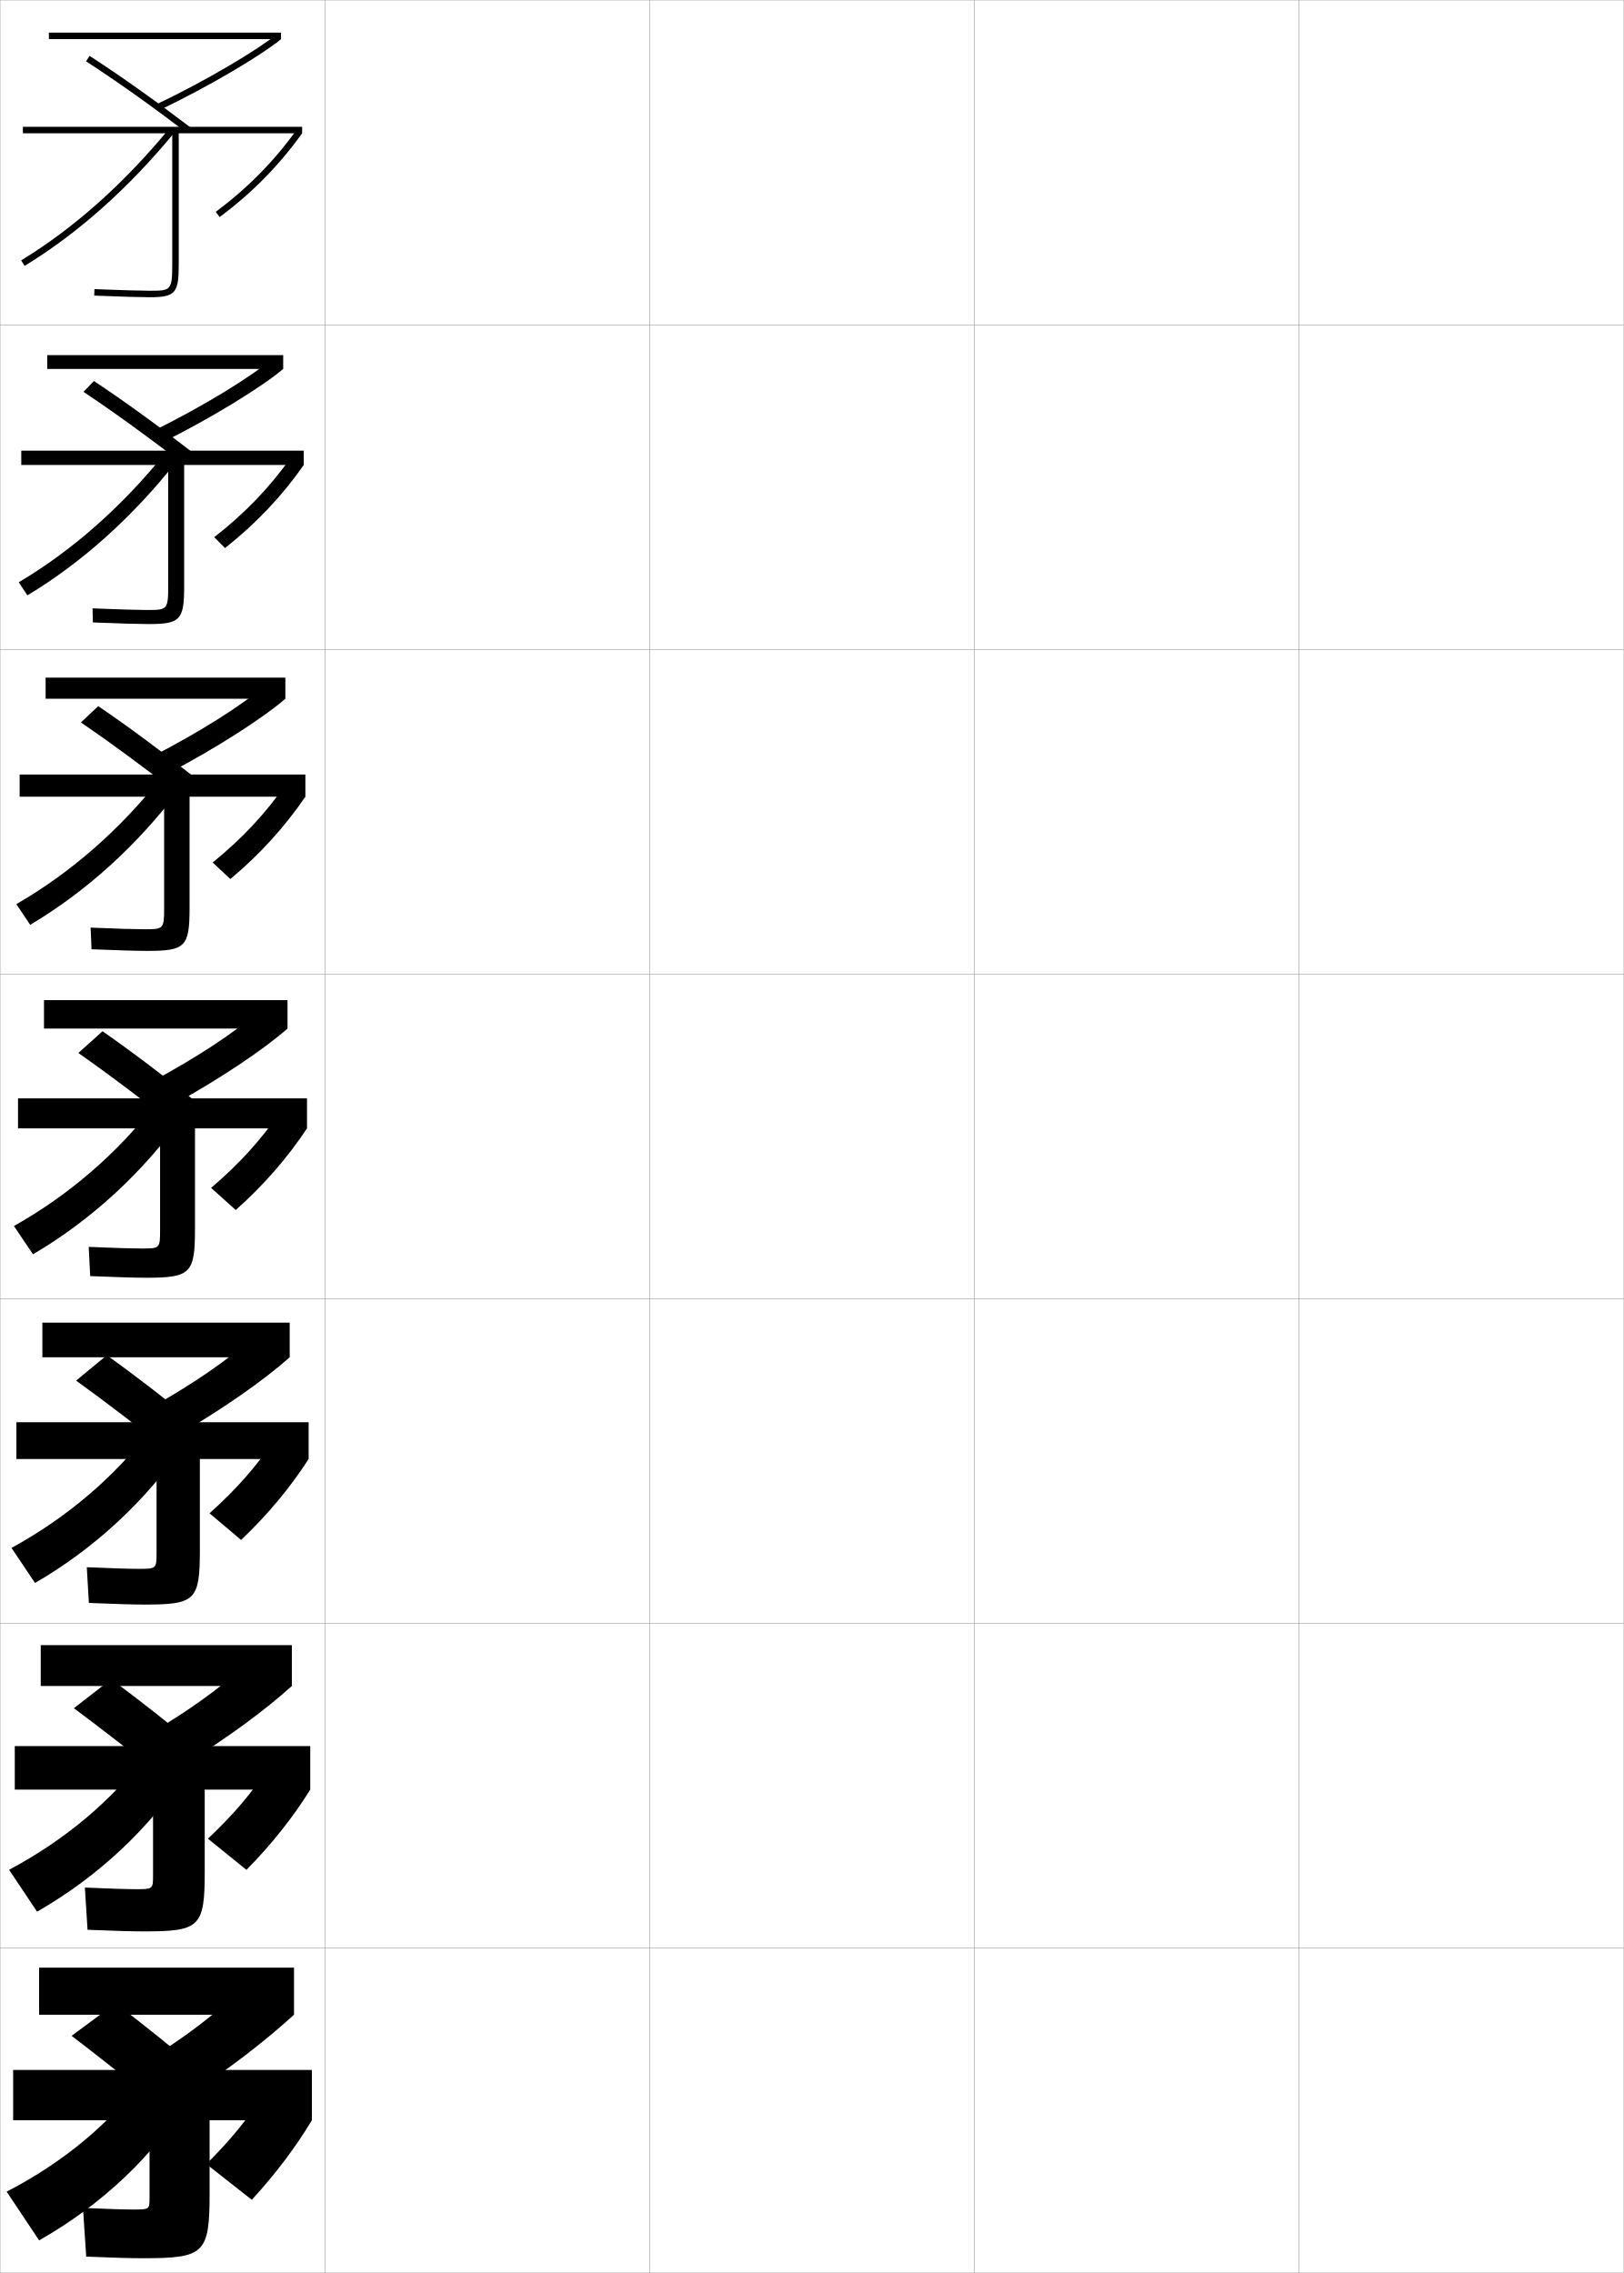
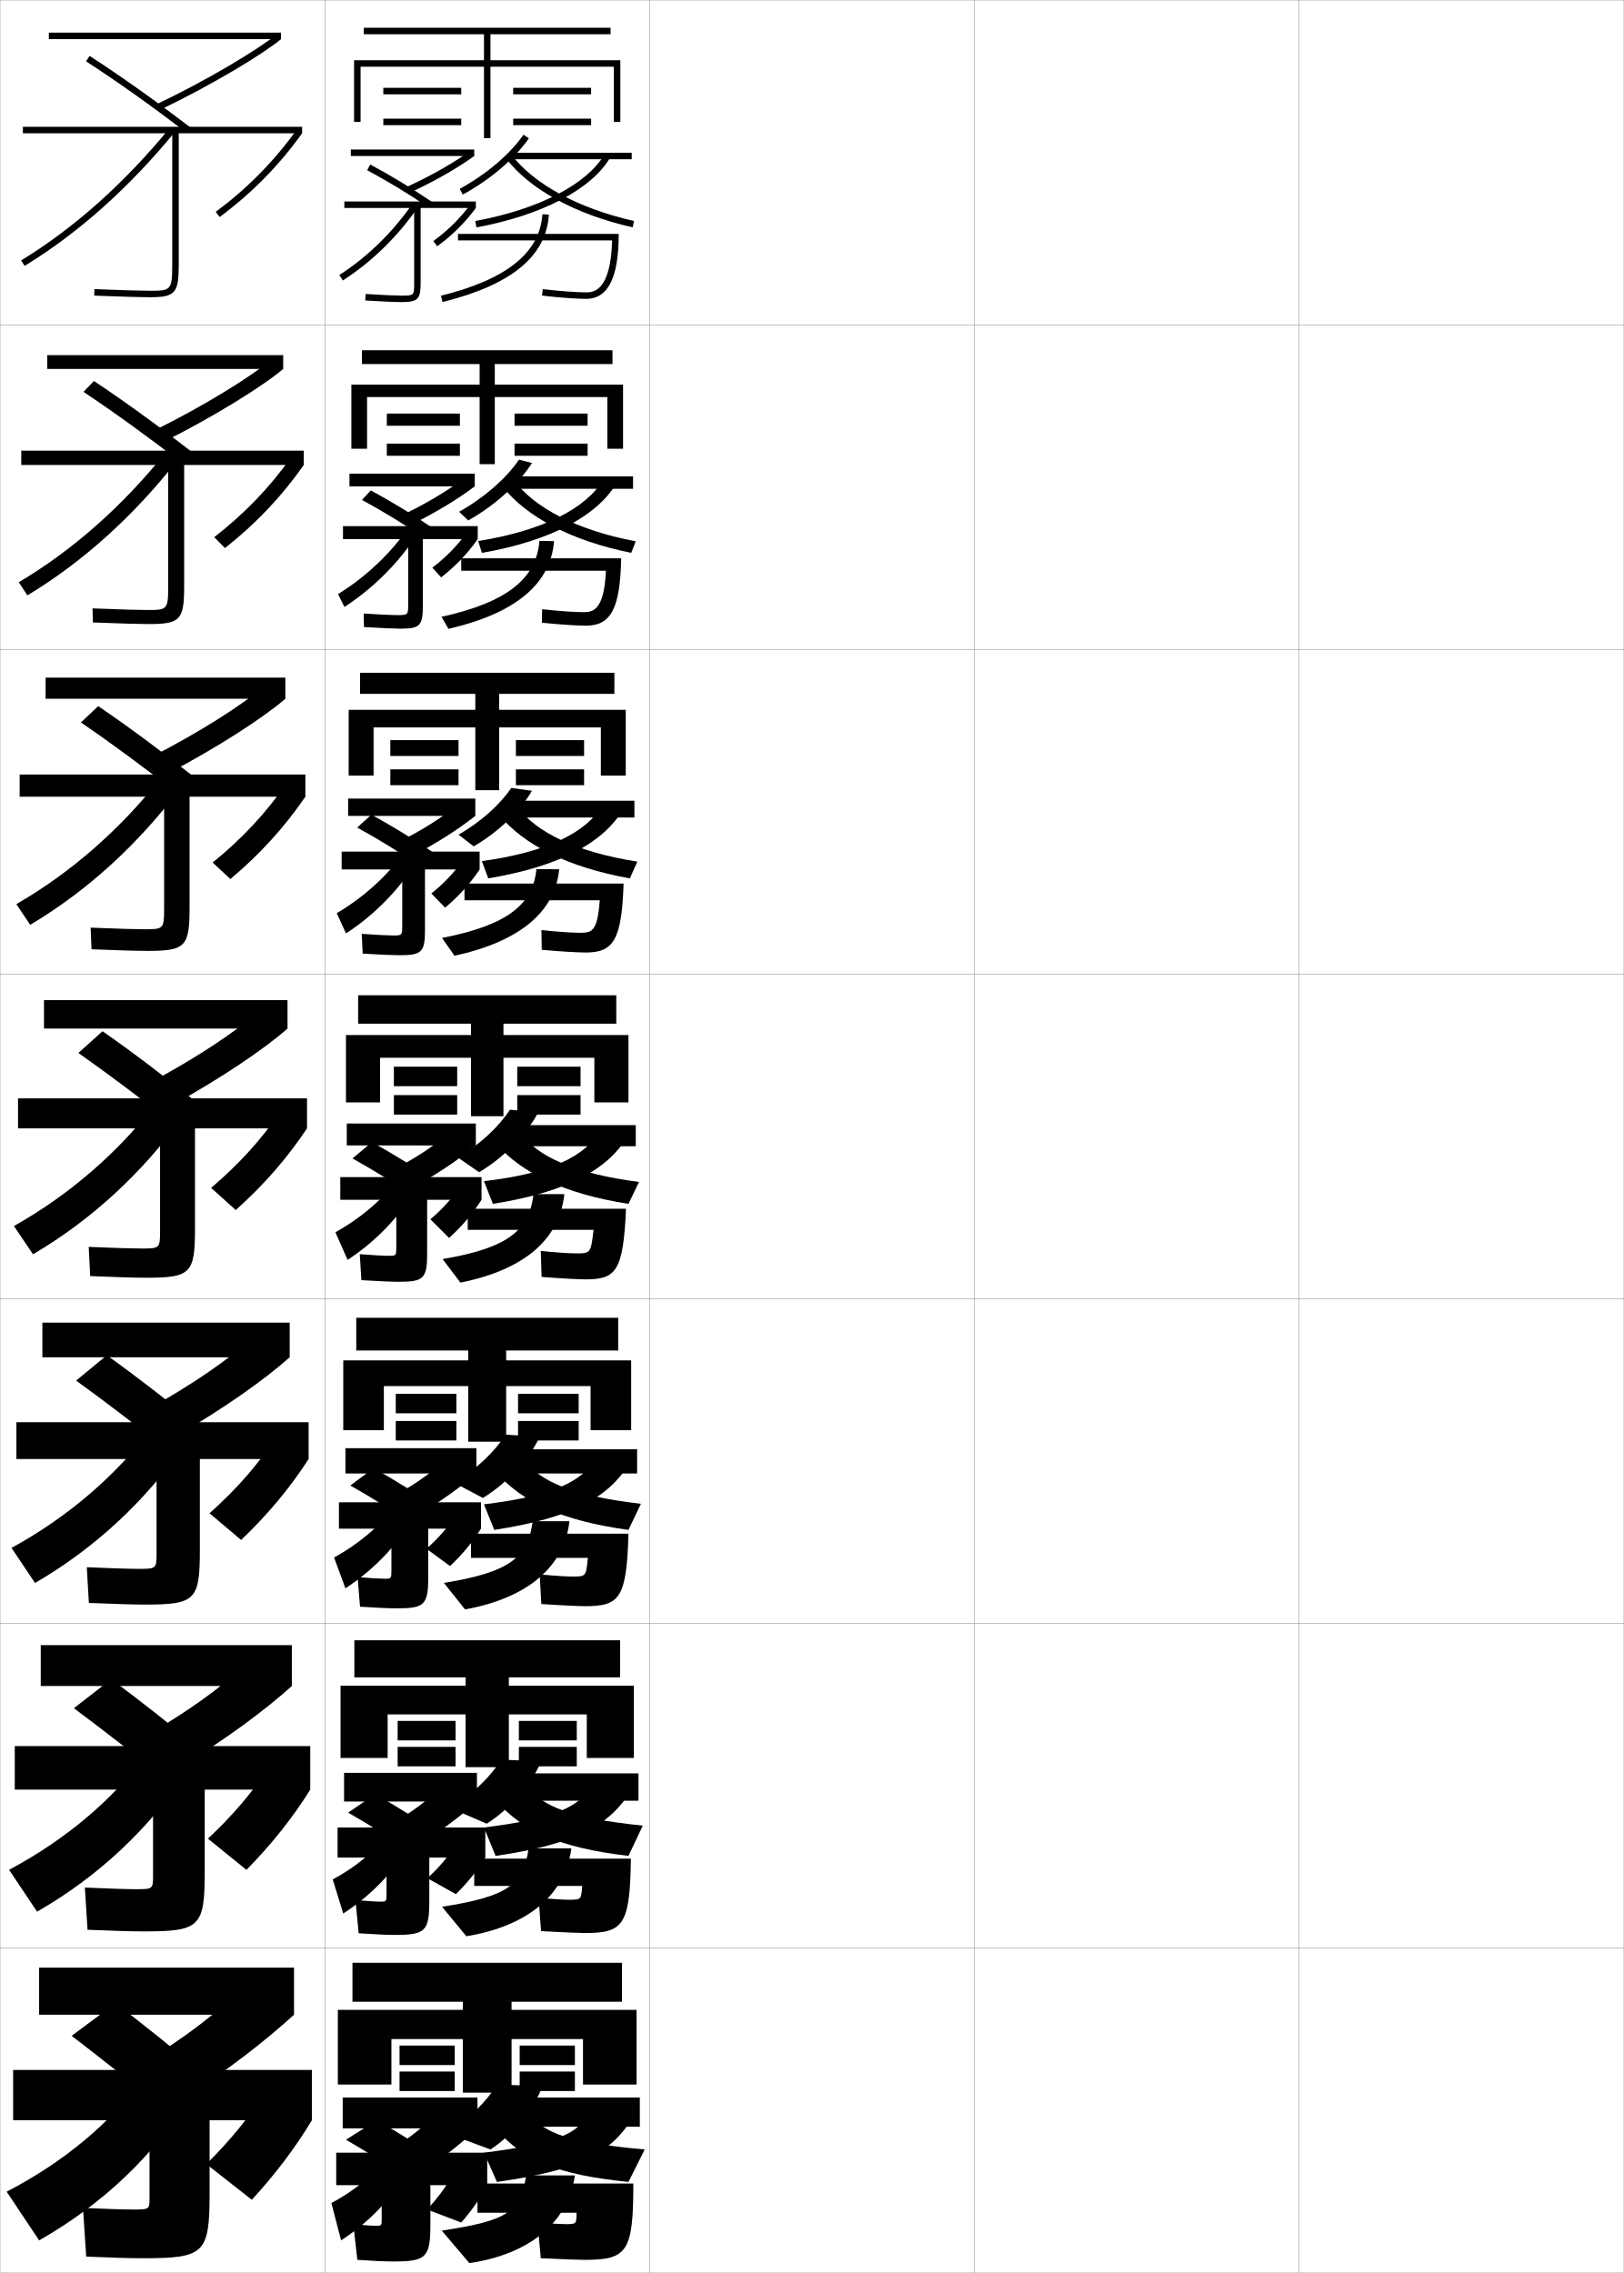
<svg xmlns="http://www.w3.org/2000/svg" width="500.1" height="700.1" viewBox="0 0 500.1 700.1" overflow="visible" enable-background="new 0 0 500.1 700.1" xml:space="preserve">
  <g id="glyphs">
    <g>
      <rect x="0.05" y="0.05" fill="none" stroke="#999999" stroke-width="0.1" width="100" height="100" />
      <rect x="0.05" y="100.05" fill="none" stroke="#999999" stroke-width="0.1" width="100" height="100" />
      <rect x="0.05" y="200.05" fill="none" stroke="#999999" stroke-width="0.1" width="100" height="100" />
      <rect x="0.05" y="300.05" fill="none" stroke="#999999" stroke-width="0.1" width="100" height="100" />
      <rect x="0.05" y="400.05" fill="none" stroke="#999999" stroke-width="0.1" width="100" height="100" />
      <rect x="0.05" y="500.05" fill="none" stroke="#999999" stroke-width="0.1" width="100" height="100" />
      <rect x="0.05" y="600.05" fill="none" stroke="#999999" stroke-width="0.1" width="100" height="100" />
      <rect x="100.05" y="0.05" fill="none" stroke="#999999" stroke-width="0.1" width="100" height="100" />
      <rect x="100.05" y="100.05" fill="none" stroke="#999999" stroke-width="0.1" width="100" height="100" />
      <rect x="100.05" y="200.05" fill="none" stroke="#999999" stroke-width="0.1" width="100" height="100" />
      <rect x="100.05" y="300.05" fill="none" stroke="#999999" stroke-width="0.1" width="100" height="100" />
      <rect x="100.05" y="400.05" fill="none" stroke="#999999" stroke-width="0.1" width="100" height="100" />
      <rect x="100.05" y="500.05" fill="none" stroke="#999999" stroke-width="0.1" width="100" height="100" />
      <rect x="100.05" y="600.05" fill="none" stroke="#999999" stroke-width="0.1" width="100" height="100" />
      <rect x="200.05" y="0.05" fill="none" stroke="#999999" stroke-width="0.1" width="100" height="100" />
      <rect x="200.05" y="100.05" fill="none" stroke="#999999" stroke-width="0.1" width="100" height="100" />
      <rect x="200.05" y="200.05" fill="none" stroke="#999999" stroke-width="0.1" width="100" height="100" />
      <rect x="200.05" y="300.05" fill="none" stroke="#999999" stroke-width="0.1" width="100" height="100" />
      <rect x="200.05" y="400.05" fill="none" stroke="#999999" stroke-width="0.1" width="100" height="100" />
      <rect x="200.05" y="500.05" fill="none" stroke="#999999" stroke-width="0.1" width="100" height="100" />
      <rect x="200.05" y="600.05" fill="none" stroke="#999999" stroke-width="0.1" width="100" height="100" />
      <rect x="300.05" y="0.05" fill="none" stroke="#999999" stroke-width="0.1" width="100" height="100" />
      <rect x="300.05" y="100.05" fill="none" stroke="#999999" stroke-width="0.1" width="100" height="100" />
      <rect x="300.05" y="200.05" fill="none" stroke="#999999" stroke-width="0.1" width="100" height="100" />
      <rect x="300.05" y="300.05" fill="none" stroke="#999999" stroke-width="0.1" width="100" height="100" />
      <rect x="300.05" y="400.05" fill="none" stroke="#999999" stroke-width="0.1" width="100" height="100" />
      <rect x="300.05" y="500.05" fill="none" stroke="#999999" stroke-width="0.1" width="100" height="100" />
      <rect x="300.05" y="600.05" fill="none" stroke="#999999" stroke-width="0.1" width="100" height="100" />
      <rect x="400.05" y="0.05" fill="none" stroke="#999999" stroke-width="0.1" width="100" height="100" />
      <rect x="400.05" y="100.05" fill="none" stroke="#999999" stroke-width="0.1" width="100" height="100" />
      <rect x="400.05" y="200.05" fill="none" stroke="#999999" stroke-width="0.1" width="100" height="100" />
      <rect x="400.05" y="300.05" fill="none" stroke="#999999" stroke-width="0.1" width="100" height="100" />
      <rect x="400.05" y="400.05" fill="none" stroke="#999999" stroke-width="0.1" width="100" height="100" />
      <rect x="400.05" y="500.05" fill="none" stroke="#999999" stroke-width="0.1" width="100" height="100" />
      <rect x="400.05" y="600.05" fill="none" stroke="#999999" stroke-width="0.1" width="100" height="100" />
    </g>
    <g>
      <g>
        <rect x="12.05" y="606.05" width="78.5" height="14.5" />
        <path d="M45.55,634.55l13,10.5c12.279-8.036,22.814-16.155,32-24.5l-16.5-7.5       C64.897,621.432,57.287,627.225,45.55,634.55z" />
        <path d="M22.05,627.05c8.718,6.645,18.882,14.711,29,23l13-10       c-9.936-8.528-19.714-16.435-28.5-23L22.05,627.05z" />
        <path d="M46.05,653.05v24c0,3.45-0.062,3.5-5,3.5c-2.74,0-8.352-0.172-15.5-0.5l1,15       c8.222,0.36,13.641,0.5,17.5,0.5c18.911,0,20.5-1.419,20.5-20v-22.5h31.5v-15.5h-92v15.5H46.05z" />
        <path d="M63.55,666.55l14,11c7.364-8.012,13.541-16.243,18.5-24.5l-14.5-8.5       C76.114,652.87,71.076,659.06,63.55,666.55z" />
        <path d="M43.55,640.55c-9.052,12.856-23.609,25.251-41.5,34.5l10,15       c19.635-11.155,35.387-26.272,46-43.5L43.55,640.55z" />
      </g>
      <g>
        <rect x="12.549" y="506.716" width="77.333" height="12.584" />
        <path d="M45.938,534.098l11.016,9.27c12.811-7.912,24.382-16.361,32.929-24.067       l-14.006-6.723C67.373,520.3,58.273,526.79,45.938,534.098z" />
        <path d="M22.746,526.14c8.847,6.563,19.052,14.517,29.323,22.826l11.082-8.882       c-10.125-8.515-20.016-16.339-28.927-22.841L22.746,526.14z" />
        <path d="M47.133,551.217v26.416c0,4.208-0.057,4.25-5.25,4.25       c-2.664,0-8.387-0.169-15.743-0.5l0.82,13c8.255,0.357,13.824,0.5,17.423,0.5       c17.16,0,18.667-1.385,18.667-18.333v-25.333h32.5v-13.417H4.55v13.417H47.133z" />
        <path d="M64.039,566.325l11.86,9.607c7.801-7.916,14.334-16.183,19.65-24.716       l-12.348-7.453C77.508,552.322,71.948,558.862,64.039,566.325z" />
        <path d="M2.796,575.907l8.624,12.901c19.113-10.977,34.833-25.886,46.042-43.119       l-12.458-5.329C35.121,553.923,20.425,566.538,2.796,575.907z" />
      </g>
      <g>
        <rect x="13.05" y="407.383" width="76.167" height="10.667" />
        <path d="M46.326,433.646l9.033,8.038c13.342-7.787,25.949-16.568,33.858-23.635       l-11.512-5.945C69.849,419.169,59.26,426.354,46.326,433.646z" />
        <path d="M23.443,425.23c8.976,6.482,19.222,14.322,29.646,22.652l9.163-7.765       c-10.315-8.5-20.317-16.243-29.354-22.682L23.443,425.23z" />
        <path d="M48.217,449.383v28.834c0,4.966-0.051,5-5.5,5       c-2.587,0-8.422-0.167-15.986-0.5l0.64,11c8.289,0.354,14.007,0.5,17.347,0.5       c15.408,0,16.833-1.351,16.833-16.667v-28.167h33.5v-11.333h-90v11.333H48.217z" />
        <path d="M64.529,466.1l9.72,8.217c8.239-7.822,15.127-16.122,20.801-24.934       l-10.197-6.404C78.902,451.774,72.82,458.666,64.529,466.1z" />
        <path d="M3.542,476.766l7.248,10.803c18.592-10.798,34.28-25.499,46.083-42.739       l-10.416-4.657C35.745,454.44,20.909,467.276,3.542,476.766z" />
      </g>
      <g>
        <rect x="13.55" y="308.05" width="75" height="8.75" />
        <path d="M46.714,333.194l7.049,6.808c13.873-7.662,27.516-16.774,34.787-23.202       l-9.019-5.168C72.324,318.038,60.246,325.92,46.714,333.194z" />
        <path d="M24.14,324.321c9.105,6.4,19.393,14.127,29.969,22.478l7.244-6.646       c-10.504-8.486-20.619-16.147-29.781-22.522L24.14,324.321z" />
        <path d="M49.3,347.55v31.25c0,5.725-0.045,5.75-5.75,5.75c-2.511,0-8.457-0.164-16.229-0.5       l0.459,9c8.323,0.352,14.19,0.5,17.271,0.5c13.656,0,15-1.316,15-15v-31h34.5v-9.25h-89v9.25       H49.3z" />
        <path d="M65.019,365.875l7.58,6.825c8.677-7.728,15.92-16.062,21.951-25.15       l-8.045-5.356C80.296,351.227,73.692,358.47,65.019,365.875z" />
        <path d="M4.289,377.623l5.872,8.705c18.07-10.62,33.727-25.112,46.125-42.359       l-8.373-3.986C36.368,354.957,21.394,368.015,4.289,377.623z" />
      </g>
      <g>
        <rect x="14.049" y="208.716" width="73.833" height="6.5" />
        <path d="M47.184,232.844l4.983,5.142c14.405-7.538,29.083-16.981,35.716-22.77       l-6.442-3.955C74.882,217.009,61.314,225.587,47.184,232.844z" />
        <path d="M24.928,222.51c9.235,6.319,19.563,13.932,30.292,22.304l5.234-4.961       c-10.694-8.472-20.921-16.051-30.208-22.362L24.928,222.51z" />
        <path d="M50.549,245.383v34.333c0,6.483-0.206,6.5-6.167,6.5       c-2.435,0-8.492-0.162-16.473-0.5l0.278,6.666       c8.357,0.35,14.374,0.5,17.194,0.5c11.74,0,13-1.283,13-13.333v-34.167       h35.667v-6.833H6.05v6.833H50.549z" />
        <path d="M65.496,265.666l5.452,5.085c9.114-7.633,16.713-16.003,23.101-25.368       l-5.905-3.959C81.678,250.695,74.552,258.289,65.496,265.666z" />
        <path d="M5.035,278.48l4.263,6.373c17.549-10.442,33.174-24.726,46.167-41.979       l-6.097-3.081C36.991,255.474,21.877,268.752,5.035,278.48z" />
      </g>
      <g>
        <rect x="14.55" y="109.383" width="72.667" height="4.25" />
        <path d="M47.654,132.495l2.917,3.475c14.937-7.413,30.65-17.188,36.645-22.337       l-3.865-2.742C77.44,115.98,62.383,125.255,47.654,132.495z" />
        <path d="M25.717,120.7c9.365,6.237,19.733,13.738,30.614,22.13l3.224-3.275       c-10.883-8.458-21.223-15.956-30.635-22.204L25.717,120.7z" />
        <path d="M51.8,143.216v37.417c0,7.241-0.367,7.25-6.583,7.25       c-2.357,0-8.526-0.159-16.715-0.5l0.098,4.332       c8.392,0.347,14.557,0.501,17.117,0.501c9.823,0,11-1.249,11-11.667v-37.333       h36.833v-4.417h-87v4.417H51.8z" />
        <path d="M65.974,165.457l3.324,3.344c9.552-7.539,17.506-15.943,24.252-25.585       l-3.765-2.562C83.06,150.164,75.413,158.109,65.974,165.457z" />
        <path d="M5.782,179.338l2.653,4.04c17.029-10.263,32.622-24.34,46.209-41.599       l-3.821-2.175C37.614,155.991,22.362,169.491,5.782,179.338z" />
      </g>
      <g>
        <rect x="15.05" y="10.05" width="71.5" height="2" />
        <path d="M48.124,32.146l0.852,1.809c15.468-7.288,32.217-17.394,37.574-21.904       l-1.289-1.529C79.998,14.951,63.452,24.923,48.124,32.146z" />
        <path d="M26.506,18.889c9.495,6.156,19.904,13.543,30.938,21.956l1.213-1.59       c-11.073-8.444-21.524-15.86-31.062-22.044L26.506,18.889z" />
        <path d="M93.05,39.05h-86v2h46v40.5c0,8-0.528,8-7,8c-2.281,0-8.562-0.156-16.959-0.499       l-0.082,1.998c8.426,0.345,14.74,0.501,17.041,0.501c7.906,0,9-1.215,9-10v-40.5h38       V39.05z" />
        <path d="M66.452,65.248l1.195,1.604c9.989-7.444,18.299-15.884,25.402-25.802       l-1.625-1.164C84.442,49.633,76.273,57.929,66.452,65.248z" />
        <path d="M6.528,80.196l1.043,1.707c16.508-10.085,32.069-23.953,46.251-41.219       l-1.545-1.27C38.237,56.508,22.846,70.229,6.528,80.196z" />
      </g>
    </g>
+     <g>
+       <polygon points="151.05,18.55 151.05,10.55 188.05,10.55 188.05,8.55       112.05,8.55 112.05,10.55 149.05,10.55 149.05,18.55 109.05,18.55       109.05,37.55 111.05,37.55 111.05,20.55 149.05,20.55 149.05,42.55       151.05,42.55 151.05,20.55 189.05,20.55 189.05,37.55 191.05,37.55       191.05,18.55 " />
+       <rect x="118.05" y="27.05" width="24" height="2" />
+       <rect x="118.05" y="36.55" width="24" height="2" />
+       <rect x="158.05" y="27.05" width="24" height="2" />
+       <rect x="158.05" y="36.55" width="24" height="2" />
+     </g>
+     <g>
+       <g>
+         <polygon points="152.383,118.467 152.383,112.133 188.633,112.133 188.633,107.883        111.466,107.883 111.466,112.133 147.716,112.133 147.716,118.467 108.216,118.467        108.216,138.216 113.049,138.216 113.049,122.299 147.716,122.299 147.716,142.966        152.383,142.966 152.383,122.299 187.049,122.299 187.049,138.216 191.883,138.216        191.883,118.467 " />
+         <rect x="119.133" y="127.383" width="22.5" height="3.75" />
+         <rect x="119.133" y="136.634" width="22.5" height="3.749" />
+         <rect x="158.466" y="127.383" width="22.5" height="3.75" />
+         <rect x="158.466" y="136.634" width="22.5" height="3.749" />
+       </g>
+       <g>
+         <polygon points="153.716,218.633 153.716,213.716 189.216,213.716 189.216,207.216        110.883,207.216 110.883,213.716 146.383,213.716 146.383,218.633 107.383,218.633        107.383,238.883 115.05,238.883 115.05,224.05 146.383,224.05 146.383,243.383        153.716,243.383 153.716,224.05 185.05,224.05 185.05,238.883 192.716,238.883        192.716,218.633 " />
+         <rect x="120.216" y="227.967" width="21" height="4.875" />
+         <rect x="120.216" y="236.967" width="21" height="4.875" />
+         <rect x="158.883" y="227.967" width="21" height="4.875" />
+         <rect x="158.883" y="236.967" width="21" height="4.875" />
+       </g>
+       <g>
+         <polygon points="155.05,318.8 155.05,315.3 189.8,315.3 189.8,306.55        110.3,306.55 110.3,315.3 145.05,315.3 145.05,318.8 106.55,318.8        106.55,339.55 117.05,339.55 117.05,325.8 145.05,325.8 145.05,343.8        155.05,343.8 155.05,325.8 183.05,325.8 183.05,339.55 193.55,339.55        193.55,318.8 " />
+         <rect x="121.3" y="328.55" width="19.5" height="6" />
+         <rect x="121.3" y="337.3" width="19.5" height="6" />
+         <rect x="159.3" y="328.55" width="19.5" height="6" />
+         <rect x="159.3" y="337.3" width="19.5" height="6" />
+       </g>
+       <g>
+         <polygon points="155.883,419.009 155.883,415.966 190.383,415.966 190.383,405.884        109.717,405.884 109.717,415.966 144.217,415.966 144.217,419.009 105.717,419.009        105.717,440.509 118.217,440.509 118.217,426.925 144.217,426.925 144.217,444.05        155.883,444.05 155.883,426.925 181.883,426.925 181.883,440.509 194.383,440.509        194.383,419.009 " />
+         <rect x="121.883" y="429.3" width="18.667" height="6" />
+         <rect x="121.883" y="437.675" width="18.667" height="6" />
+         <rect x="159.55" y="429.3" width="18.667" height="6" />
+         <rect x="159.55" y="437.675" width="18.667" height="6" />
+       </g>
+       <g>
+         <polygon points="156.716,519.217 156.716,516.633 190.966,516.633 190.966,505.217        109.133,505.217 109.133,516.633 143.383,516.633 143.383,519.217 104.883,519.217        104.883,541.467 119.383,541.467 119.383,528.05 143.383,528.05 143.383,544.3        156.716,544.3 156.716,528.05 180.716,528.05 180.716,541.467 195.216,541.467        195.216,519.217 " />
+         <rect x="122.466" y="530.05" width="17.833" height="6" />
+         <rect x="122.466" y="538.05" width="17.833" height="6" />
+         <rect x="159.8" y="530.05" width="17.833" height="6" />
+         <rect x="159.8" y="538.05" width="17.833" height="6" />
+       </g>
+     </g>
+     <g>
+       <polygon points="196.05,642.05 196.05,619.05 157.55,619.05 157.55,616.55       191.55,616.55 191.55,604.55 108.55,604.55 108.55,616.55 142.55,616.55       142.55,619.05 104.05,619.05 104.05,642.05 120.55,642.05 120.55,628.05       142.55,628.05 142.55,644.55 157.55,644.55 157.55,628.05 179.55,628.05       179.55,642.05 " />
+       <rect x="123.05" y="630.05" width="17" height="6" />
+       <rect x="123.05" y="638.05" width="17" height="6" />
+       <rect x="160.05" y="630.05" width="17" height="6" />
+       <rect x="160.05" y="638.05" width="17" height="6" />
+     </g>
+     <g>
+       <rect x="108.05" y="46.05" width="38" height="2" />
+       <path d="M125.134,57.641l0.832,1.818c7.585-3.472,14.719-7.523,20.084-11.409      l-1.172-1.619C139.615,50.241,132.603,54.223,125.134,57.641z" />
+       <path d="M113.079,52.432c6.135,3.276,12.498,7.127,18.912,11.447l1.117-1.658      c-6.471-4.358-12.893-8.245-19.088-11.553L113.079,52.432z" />
+       <path d="M146.55,62.05h-40.5v2h21.5v23c0,4,0,4-4,4c-1.519,0-5.867-0.175-10.937-0.498      l-0.127,1.996c5.165,0.329,9.476,0.502,11.063,0.502c5.158,0,6-0.841,6-6v-23h17      V62.05z" />
+       <path d="M133.462,74.241l1.176,1.617c4.682-3.405,8.578-7.269,11.912-11.809      l-1.611-1.184C141.728,67.237,137.974,70.959,133.462,74.241z" />
+       <path d="M104.507,84.71l1.086,1.68c9.04-5.851,16.872-13.512,23.279-22.771      l-1.645-1.139C120.97,71.524,113.325,79.003,104.507,84.71z" />
+     </g>
+     <g>
+       <rect x="107.633" y="145.883" width="38.583" height="3.917" />
+       <path d="M123.605,158.777l2.888,2.878c7.474-3.652,14.396-7.822,19.723-11.856      l-3.531-2.33C137.447,151.445,130.956,155.288,123.605,158.777z" />
+       <path d="M111.481,153.982c6.209,3.364,12.781,7.365,19.358,11.798l2.833-2.867      c-6.628-4.465-13.208-8.485-19.476-11.868L111.481,153.982z" />
+       <path d="M122.258,189.466c-1.469,0-5.496-0.174-10.25-0.499l0.083,4.165      c5.182,0.328,9.473,0.501,11.208,0.501c6,0,6.917-0.891,6.917-6.917v-20.667      h16.917v-4h-41.5v4h20.083v19.75      C125.716,189.461,125.707,189.466,122.258,189.466z" />
+       <path d="M133.157,174.844l2.701,2.995c4.448-3.465,8.161-7.36,11.274-11.789      l-3.241-2.206C140.854,168.073,137.439,171.565,133.157,174.844z" />
+       <path d="M104.104,182.99l1.974,3.953c9.096-5.907,16.845-13.726,22.937-23.097      l-3.014-1.509C120.065,170.707,112.678,177.679,104.104,182.99z" />
+     </g>
+     <g>
+       <rect x="107.216" y="245.967" width="39.167" height="5.333" />
+       <path d="M122.078,259.664l4.944,3.939c7.364-3.833,14.074-8.121,19.361-12.303      l-5.891-3.04C135.279,252.399,129.309,256.104,122.078,259.664z" />
+       <path d="M110.016,254.891c6.282,3.452,13.064,7.604,19.804,12.149l4.417-3.934      c-6.786-4.572-13.523-8.726-19.863-12.184L110.016,254.891z" />
+       <path d="M120.966,288.133c-1.419,0-5.125-0.175-9.562-0.499l0.291,6.082      c5.198,0.328,9.472,0.5,11.354,0.5c6.842,0,7.833-0.94,7.833-7.833      v-18.583h16.833v-5.5h-42.5v5.5h18.667v17      C123.883,288.124,123.865,288.133,120.966,288.133z" />
+       <path d="M132.854,275.197l4.226,4.372c4.215-3.525,7.743-7.453,10.637-11.77      l-4.871-3.228C139.979,268.658,136.905,271.92,132.854,275.197z" />
+       <path d="M103.702,281.27l2.862,6.227c9.153-5.964,16.817-13.939,22.593-23.423      l-4.382-1.879C119.162,269.889,112.031,276.355,103.702,281.27z" />
+     </g>
+     <g>
+       <rect x="106.8" y="346.05" width="39.75" height="6.75" />
+       <path d="M120.55,360.55l7,5c7.253-4.014,13.751-8.42,19-12.75l-8.25-3.75      C133.111,353.354,127.662,356.919,120.55,360.55z" />
+       <path d="M108.55,356.8c6.356,3.539,13.348,7.843,20.25,12.5l6-5      c-6.943-4.679-13.839-8.967-20.25-12.5L108.55,356.8z" />
+       <path d="M119.675,386.8c-1.369,0-4.754-0.175-8.875-0.5l0.5,8      c5.215,0.327,9.47,0.5,11.5,0.5c7.685,0,8.75-0.99,8.75-8.75v-16.5h16.75v-7h-43.5v7h17.25v14.25      C122.05,386.787,122.022,386.8,119.675,386.8z" />
+       <path d="M141.8,365.3c-2.694,3.944-5.429,6.976-9.25,10.25l5.75,5.75      c3.981-3.585,7.326-7.545,10-11.75L141.8,365.3z" />
+       <path d="M103.3,379.55l3.75,8.5c9.209-6.021,16.789-14.154,22.25-23.75l-5.75-2.25      C118.259,369.07,111.384,375.031,103.3,379.55z" />
+     </g>
+     <g>
+       <rect x="106.383" y="446.05" width="40.333" height="7.791" />
+       <path d="M119.717,461.675l8.333,5.334c7.142-4.194,13.456-8.689,18.667-13.168      l-9.833-3.832C131.72,454.476,126.681,457.915,119.717,461.675z" />
+       <path d="M107.883,457.55c6.431,3.627,13.591,8.08,20.667,12.834l7.167-5.334      c-7.097-4.793-14.184-9.226-20.667-12.834L107.883,457.55z" />
+       <path d="M118.383,486.259c-1.319,0-4.445-0.176-8.25-0.5l0.75,9.125      c5.23,0.338,9.156,0.5,11.333,0.5c8.526,0,9.667-1.041,9.667-9.668v-14.875h16.25      v-8.125h-43.75v8.125h16.167v12.75C120.55,486.241,120.514,486.259,118.383,486.259z" />
+       <path d="M131.35,477.032l7.25,5.321c3.815-3.577,7.011-7.459,9.533-11.513      l-7.943-3.831C137.565,470.854,135.026,473.736,131.35,477.032z" />
+       <path d="M102.883,479.716l3.5,9.5c9.412-6.141,17.075-14.457,22.334-24.166l-6.334-2      C117.414,469.642,110.717,475.426,102.883,479.716z" />
+     </g>
+     <g>
+       <rect x="105.967" y="546.05" width="40.917" height="8.833" />
+       <path d="M118.883,562.8l9.667,5.667c7.031-4.374,13.162-8.957,18.333-13.584      l-11.417-3.916C130.328,555.599,125.699,558.91,118.883,562.8z" />
+       <path d="M107.216,558.3c6.504,3.714,13.834,8.316,21.083,13.167l8.333-5.667      c-7.249-4.908-14.528-9.484-21.083-13.167L107.216,558.3z" />
+       <path d="M117.091,585.717c-1.27,0-4.137-0.175-7.625-0.5l1,10.25      c5.245,0.35,8.841,0.5,11.167,0.5c9.369,0,10.583-1.091,10.583-10.584v-13.25h17.25      v-9.25h-45.5v9.25h15.083v11.25C119.05,585.694,119.004,585.717,117.091,585.717z" />
+       <path d="M131.649,578.516l8.751,4.892c3.649-3.569,6.695-7.373,9.066-11.274      l-9.387-3.413C137.525,572.463,135.181,575.197,131.649,578.516z" />
+       <path d="M102.466,578.883l3.25,10.5c9.615-6.262,17.361-14.762,22.417-24.583l-6.917-1.75      C116.57,569.214,110.049,574.82,102.466,578.883z" />
+     </g>
+     <g>
+       <rect x="105.55" y="646.05" width="41.5" height="9.5" />
+       <path d="M118.05,663.55l11,6c6.92-4.554,12.867-9.225,18-14l-13-4      C128.936,656.347,124.717,659.531,118.05,663.55z" />
+       <path d="M106.55,659.05c6.577,3.802,14.077,8.553,21.5,13.5l9.5-6      c-7.401-5.022-14.872-9.743-21.5-13.5L106.55,659.05z" />
+       <path d="M115.8,685.55c-1.22,0-3.829-0.174-7-0.5l1.25,11c5.261,0.361,8.527,0.5,11,0.5      c10.211,0,11.5-1.141,11.5-11.5v-12h17.5v-10h-46.5v10h14v10.5      C117.55,685.523,117.495,685.55,115.8,685.55z" />
+       <path d="M131.55,680.55l10.5,4c3.292-3.749,5.987-7.631,8-11.5l-11-2.5      C136.763,674.321,134.759,677.029,131.55,680.55z" />
+       <path d="M120.05,663.55c-4.324,5.735-10.668,11.165-18,15l3,11.5      c9.817-6.383,17.646-15.065,22.5-25L120.05,663.55z" />
+     </g>
+     <g>
+       <path d="M151.05,662.05l-13.5-5c6.865-4.335,12.324-9.769,15.5-15l14,0.5      C164.624,649.396,158.002,657.554,151.05,662.05z" />
+       <rect x="157.05" y="646.05" width="40" height="9" />
+       <path d="M149.05,663.05l4,9c25.727-3.655,34.817-8.646,42-20l-14-0.5      C177.016,657.512,171.649,660.132,149.05,663.05z" />
+       <path d="M163.55,651.55l-10.5,4.5c8.215,9.328,18.426,13.774,40.5,16l5-10      C175.228,659.979,167.6,656.947,163.55,651.55z" />
+       <path d="M195.05,672.55h-48v9h30.5c0,3.492-0.016,3.5-3.5,3.5c-0.946,0-3.645-0.116-8.5-0.5l1,11      c7.09,0.336,12.186,0.5,13.5,0.5C193.237,696.05,195.05,693.543,195.05,672.55z" />
+       <path d="M162.05,670.05c-1.76,11.162-5.352,13.879-26,17l8.5,10      c18.728-2.729,30.464-12.704,32.5-27H162.05z" />
+     </g>
+     <g>
+       <path d="M138.716,556.883c6.869-4.271,12.418-9.689,15.667-14.917l12.25,0.584      c-2.758,6.763-9.538,14.644-16.75,19.167L138.716,556.883z" />
+       <rect x="156.966" y="546.216" width="39.667" height="8.417" />
+       <path d="M149.049,562.883l3.583,8.75c24.896-3.673,34.976-9.316,41.833-20.25      l-12.166-1.333C178.094,556.59,171.098,560.13,149.049,562.883z" />
+       <path d="M152.883,554.717c8.146,9.291,19.336,14.397,40.667,16.916l4.417-9.333      c-22.225-2.243-31.015-6.026-35.5-12L152.883,554.717z" />
+       <path d="M146.049,572.467v8.416h33.25c-0.284,4.241-0.298,4.25-4.167,4.25      c-1.207,0-4.315-0.156-9.25-0.583l0.75,10.25c6.81,0.389,11.978,0.583,13.5,0.583      c11.916,0,13.884-2.457,14.167-22.916H146.049z" />
+       <path d="M136.133,587.3l7.5,9.083c19.183-3.16,30.503-13.018,32.333-27.083h-13.167      C161.2,580.453,156.653,584.076,136.133,587.3z" />
+     </g>
+     <g>
+       <path d="M139.883,456.716c6.873-4.207,12.514-9.611,15.833-14.833l10.5,0.667      c-3.09,6.68-10.029,14.284-17.5,18.834L139.883,456.716z" />
+       <rect x="156.883" y="446.383" width="39.333" height="7.458" />
+       <path d="M149.05,463.341l3.167,7.875c24.065-3.689,35.134-9.987,41.667-20.5      l-10.333-1.541C179.173,456.293,170.548,460.753,149.05,463.341z" />
+       <path d="M152.716,453.384c8.079,9.254,20.246,15.021,40.833,17.832l3.833-8.041      c-21.127-2.415-31.08-6.949-36-13.5L152.716,453.384z" />
+       <path d="M145.05,472.384v7.457h36c-0.568,5.74-0.582,5.75-4.833,5.75      c-1.466,0-4.986-0.195-10-0.666l0.5,9.125c6.53,0.442,11.769,0.666,13.5,0.666      c10.645,0,12.769-2.407,13.333-22.332H145.05z" />
+       <path d="M136.716,487.55l6.5,8.166c19.639-3.59,30.542-13.331,32.167-27.166h-11.333      C162.611,479.694,157.108,484.224,136.716,487.55z" />
+     </g>
+     <g>
+       <path d="M141.05,356.55c6.876-4.145,12.608-9.533,16-14.75l8.75,0.75      c-3.422,6.596-10.52,13.925-18.25,18.5L141.05,356.55z" />
+       <rect x="156.8" y="346.55" width="39" height="6.5" />
+       <path d="M149.05,363.8l2.75,7c23.234-3.708,35.293-10.659,41.5-20.75l-8.5-1.75      C180.252,355.996,169.997,361.377,149.05,363.8z" />
+       <path d="M152.55,352.05c8.011,9.219,21.155,15.646,41,18.75l3.25-6.75      c-20.03-2.587-31.146-7.873-36.5-15L152.55,352.05z" />
+       <path d="M144.05,372.3v6.5h38.75c-0.852,7.237-0.864,7.25-5.5,7.25      c-1.727,0-5.657-0.236-10.75-0.75l0.25,8c6.25,0.496,11.561,0.75,13.5,0.75      c9.373,0,11.653-2.358,12.5-21.75H144.05z" />
+       <path d="M136.3,387.8l5.5,7.25c20.095-4.021,30.582-13.646,32-27.25h-9.5      C163.021,378.936,156.563,384.372,136.3,387.8z" />
+     </g>
+     <g>
+       <path d="M141.223,257.091c6.908-3.99,12.758-9.245,16.221-14.398l6.38,0.881      c-3.556,6.152-10.378,12.754-17.946,17.102L141.223,257.091z" />
+       <rect x="156.717" y="246.634" width="38.666" height="5.166" />
+       <path d="M148.406,265.222l1.954,5.322c22.16-3.694,35.33-11.004,41.394-20.991      l-6.241-1.506C180.652,256.273,168.854,262.418,148.406,265.222z" />
+       <path d="M153.617,250.917c7.747,9.347,21.258,16.229,40.359,19.625l2.313-5.15      c-19.073-3.018-31.091-9.047-36.974-16.875L153.617,250.917z" />
+       <path d="M143.05,272.134v5.166h41.657c-0.713,9.988-2.6,10-6.324,10      c-1.987,0-6.455-0.273-11.626-0.831l0.086,6.079      c5.969,0.549,11.392,0.835,13.54,0.835c8.46,0,11.102-3.702,11.667-21.249      H143.05z" />
+       <path d="M136.137,288.893l3.826,5.481c20.463-4.434,31.025-13.784,32.253-26.635      l-6.999-0.044C164.104,278.573,156.393,284.934,136.137,288.893z" />
+     </g>
+     <g>
+       <path d="M141.396,157.632c7.791-4.389,14.479-10.241,18.44-16.046l4.01,1.012      c-4.086,6.428-11.394,13.076-19.643,17.704L141.396,157.632z" />
+       <rect x="156.633" y="146.717" width="38.333" height="3.833" />
+       <path d="M147.263,166.644l1.157,3.645c21.084-3.681,35.367-11.35,41.288-21.233      l-3.982-1.262C180.552,156.551,167.21,163.459,147.263,166.644z" />
+       <path d="M154.684,149.784c7.483,9.476,21.36,16.812,39.719,20.5l1.377-3.551      c-18.117-3.447-31.037-10.221-37.448-18.75L154.684,149.784z" />
+       <path d="M142.05,171.967v3.833h44.564c-0.573,12.739-4.334,12.75-7.147,12.75      c-2.247,0-7.252-0.311-12.503-0.912l-0.077,4.158      c5.689,0.602,11.223,0.921,13.58,0.921c7.548,0,10.551-5.046,10.833-20.749      H142.05z" />
+       <path d="M135.973,189.986l2.153,3.711c20.83-4.847,31.469-13.922,32.505-27.021      l-4.498-0.087C165.188,178.21,156.223,185.495,135.973,189.986z" />
+     </g>
+     <g>
+       <path d="M141.569,58.173l0.961,1.754c8.509-4.653,15.922-10.961,20.34-17.306      l-1.641-1.143C156.982,47.578,149.817,53.662,141.569,58.173z" />
+       <rect x="156.55" y="47.05" width="38" height="2" />
+       <path d="M146.37,68.066l0.359,1.967c20.01-3.668,35.404-11.695,41.182-21.475      l-1.723-1.018C180.702,56.828,165.817,64.501,146.37,68.066z" />
+       <path d="M155.751,48.65c7.22,9.604,21.463,17.395,39.078,21.375l0.441-1.951      c-17.16-3.877-30.982-11.395-37.922-20.625L155.751,48.65z" />
+       <path d="M141.05,72.05v2h47.471c-0.434,15.991-6.068,16-7.971,16      c-2.507,0-8.049-0.348-13.38-0.993l-0.24,1.986      c5.409,0.654,11.055,1.007,13.62,1.007c6.636,0,10-6.391,10-20H141.05z" />
+       <path d="M135.81,91.079l0.48,1.941c21.197-5.26,31.912-14.061,32.758-26.905      l-1.996-0.131C166.271,77.848,156.052,86.057,135.81,91.079z" />
+     </g>
  </g>
</svg>
